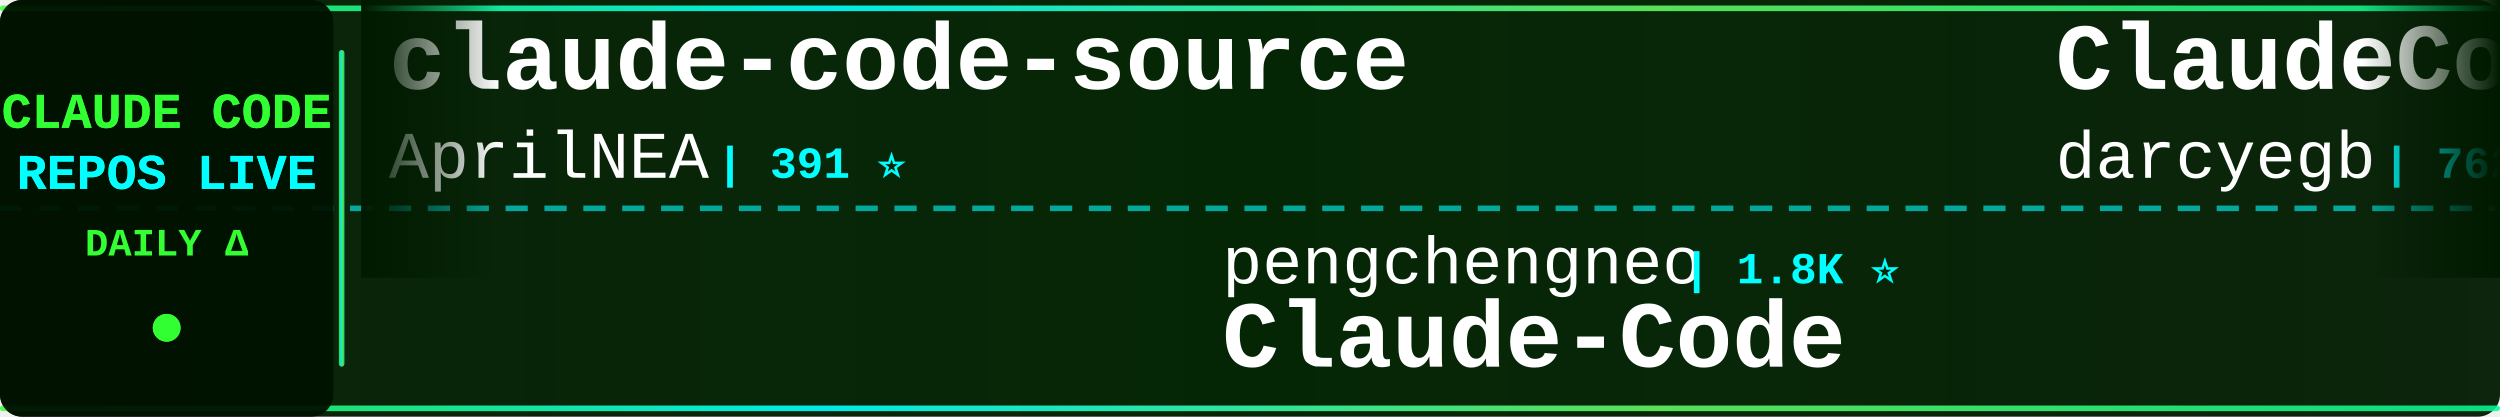
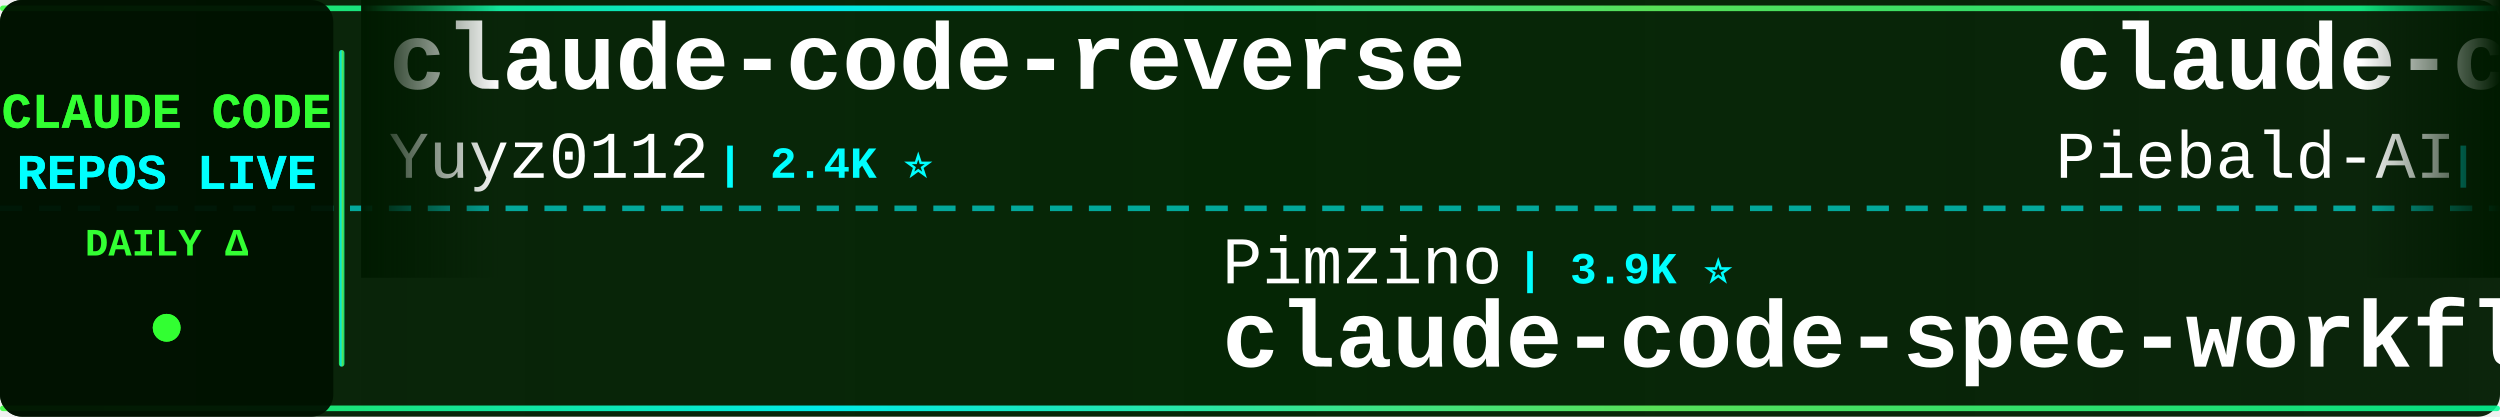
<svg xmlns="http://www.w3.org/2000/svg" width="900" height="150">
  <defs>
    <linearGradient id="tickerBg" x1="0%" y1="0%" x2="100%" y2="0%">
      <stop offset="0%" style="stop-color:#001a00;stop-opacity:0.95" />
      <stop offset="50%" style="stop-color:#002200;stop-opacity:0.98" />
      <stop offset="100%" style="stop-color:#001a00;stop-opacity:0.95" />
    </linearGradient>
    <linearGradient id="borderGrad" x1="0%" y1="0%" x2="100%" y2="0%">
      <stop offset="0%" style="stop-color:#33ff33;stop-opacity:0.85">
        <animate attributeName="stop-opacity" values="0.85;1;0.85" dur="2s" repeatCount="indefinite" />
      </stop>
      <stop offset="33%" style="stop-color:#00ffff;stop-opacity:0.9">
        <animate attributeName="stop-opacity" values="0.9;1;0.9" dur="2.2s" repeatCount="indefinite" />
      </stop>
      <stop offset="66%" style="stop-color:#66ff66;stop-opacity:0.85">
        <animate attributeName="stop-opacity" values="0.85;1;0.85" dur="1.8s" repeatCount="indefinite" />
      </stop>
      <stop offset="100%" style="stop-color:#00ff99;stop-opacity:0.85">
        <animate attributeName="stop-opacity" values="0.85;1;0.85" dur="2s" repeatCount="indefinite" />
      </stop>
    </linearGradient>
    <filter id="textGlow">
      <feGaussianBlur stdDeviation="0.1" result="coloredBlur" />
      <feMerge>
        <feMergeNode in="coloredBlur" />
        <feMergeNode in="SourceGraphic" />
      </feMerge>
    </filter>
    <filter id="metricGlow">
      <feGaussianBlur stdDeviation="0.2" result="coloredBlur" />
      <feMerge>
        <feMergeNode in="coloredBlur" />
        <feMergeNode in="SourceGraphic" />
      </feMerge>
    </filter>
    <linearGradient id="leftFade" x1="0%" y1="0%" x2="100%" y2="0%">
      <stop offset="0%" style="stop-color:#001a00;stop-opacity:1" />
      <stop offset="100%" style="stop-color:#001a00;stop-opacity:0" />
    </linearGradient>
    <linearGradient id="rightFade" x1="0%" y1="0%" x2="100%" y2="0%">
      <stop offset="0%" style="stop-color:#001a00;stop-opacity:0" />
      <stop offset="100%" style="stop-color:#001a00;stop-opacity:1" />
    </linearGradient>
  </defs>
  <rect width="900" height="150" fill="url(#tickerBg)" rx="8" />
  <rect x="0" y="2" width="900" height="2" fill="url(#borderGrad)" rx="1" />
  <rect x="0" y="146" width="900" height="2" fill="url(#borderGrad)" rx="1" />
  <line x1="0" y1="75" x2="900" y2="75" stroke="#00ffff" stroke-width="2" stroke-dasharray="8 6" opacity="0.6" />
  <rect x="0" y="0" width="120" height="150" fill="#001100" opacity="0.95" rx="8" />
  <text x="60" y="46" font-family="'Courier New', monospace" font-size="18" font-weight="bold" fill="#33ff33" text-anchor="middle" filter="url(#textGlow)">
    CLAUDE CODE
  </text>
  <text x="60" y="68" font-family="'Courier New', monospace" font-size="18" font-weight="bold" fill="#00ffff" text-anchor="middle" filter="url(#textGlow)">
    REPOS LIVE
  </text>
  <text x="60" y="92" font-family="'Courier New', monospace" font-size="14" font-weight="bold" fill="#33ff33" text-anchor="middle">
    DAILY Δ
  </text>
  <circle cx="60" cy="118" r="5" fill="#33ff33" filter="url(#metricGlow)">
    <animate attributeName="r" values="4;6;4" dur="1.5s" repeatCount="indefinite" />
    <animate attributeName="opacity" values="0.6;1;0.6" dur="1.5s" repeatCount="indefinite" />
  </circle>
  <rect x="122" y="18" width="2" height="114" fill="url(#borderGrad)" rx="1" />
  <clipPath id="tickerClip">
    <rect x="130" y="0" width="770" height="150" />
  </clipPath>
  <g clip-path="url(#tickerClip)">
    <g id="tickerItems">
      <animateTransform attributeName="transform" attributeType="XML" type="translate" from="0 0" to="-3000 0" dur="54s" repeatCount="indefinite" />
      <g transform="translate(0, 0)">
-         <text x="140" y="32" font-family="'Courier New', monospace" font-size="34" font-weight="bold" fill="#ffffff">claude-code-source</text>
-         <text x="140" y="64" font-family="'Courier New', monospace" font-size="24" font-weight="normal" fill="#ffffff" opacity="1.0">AprilNEA</text>
-         <text x="258" y="64" font-family="'Courier New', monospace" font-size="16" font-weight="bold" fill="#00ffff"> | 391 ⭐</text>
+         <text x="140" y="32" font-family="'Courier New', monospace" font-size="34" font-weight="bold" fill="#ffffff">claude-code-reverse</text>
+         <text x="140" y="64" font-family="'Courier New', monospace" font-size="24" font-weight="normal" fill="#ffffff" opacity="1.0">Yuyz0112</text>
+         <text x="258" y="64" font-family="'Courier New', monospace" font-size="16" font-weight="bold" fill="#00ffff"> | 2.4K ⭐</text>
      </g>
      <g transform="translate(300, 0)">
-         <text x="140" y="102" font-family="'Courier New', monospace" font-size="24" font-weight="normal" fill="#ffffff" opacity="1.0">pengchengneo</text>
-         <text x="306" y="102" font-family="'Courier New', monospace" font-size="16" font-weight="bold" fill="#00ffff"> | 1.8K ⭐</text>
-         <text x="140" y="132" font-family="'Courier New', monospace" font-size="34" font-weight="bold" fill="#ffffff">Claude-Code</text>
+         <text x="140" y="102" font-family="'Courier New', monospace" font-size="24" font-weight="normal" fill="#ffffff" opacity="1.0">Pimzino</text>
+         <text x="246" y="102" font-family="'Courier New', monospace" font-size="16" font-weight="bold" fill="#00ffff"> | 3.9K ⭐</text>
+         <text x="140" y="132" font-family="'Courier New', monospace" font-size="34" font-weight="bold" fill="#ffffff">claude-code-spec-workflo...</text>
      </g>
      <g transform="translate(600, 0)">
-         <text x="140" y="32" font-family="'Courier New', monospace" font-size="34" font-weight="bold" fill="#ffffff">ClaudeCodeAgents</text>
-         <text x="140" y="64" font-family="'Courier New', monospace" font-size="24" font-weight="normal" fill="#ffffff" opacity="1.0">darcyegb</text>
-         <text x="258" y="64" font-family="'Courier New', monospace" font-size="16" font-weight="bold" fill="#00ffff"> | 762 ⭐</text>
+         <text x="140" y="32" font-family="'Courier New', monospace" font-size="34" font-weight="bold" fill="#ffffff">claude-code-system-promp...</text>
+         <text x="140" y="64" font-family="'Courier New', monospace" font-size="24" font-weight="normal" fill="#ffffff" opacity="1.0">Piebald-AI</text>
+         <text x="282" y="64" font-family="'Courier New', monospace" font-size="16" font-weight="bold" fill="#00ffff"> | 12.7K ⭐ +1</text>
      </g>
      <g transform="translate(900, 0)">
-         <text x="140" y="102" font-family="'Courier New', monospace" font-size="24" font-weight="normal" fill="#ffffff" opacity="1.0">WorldFlowAI</text>
-         <text x="294" y="102" font-family="'Courier New', monospace" font-size="16" font-weight="bold" fill="#00ffff"> | 2.9K ⭐ +4</text>
-         <text x="140" y="132" font-family="'Courier New', monospace" font-size="34" font-weight="bold" fill="#ffffff">everything-claude-code</text>
+         <text x="140" y="102" font-family="'Courier New', monospace" font-size="24" font-weight="normal" fill="#ffffff" opacity="1.0">pedrohcgs</text>
+         <text x="270" y="102" font-family="'Courier New', monospace" font-size="16" font-weight="bold" fill="#00ffff"> | 1.6K ⭐</text>
+         <text x="140" y="132" font-family="'Courier New', monospace" font-size="34" font-weight="bold" fill="#ffffff">claude-code-my-workflow</text>
      </g>
      <g transform="translate(1200, 0)">
-         <text x="140" y="32" font-family="'Courier New', monospace" font-size="34" font-weight="bold" fill="#ffffff">claude-code-from-scratch</text>
-         <text x="140" y="64" font-family="'Courier New', monospace" font-size="24" font-weight="normal" fill="#ffffff" opacity="1.0">Windy3f3f3f3f</text>
-         <text x="318" y="64" font-family="'Courier New', monospace" font-size="16" font-weight="bold" fill="#00ffff"> | 2.7K ⭐</text>
+         <text x="140" y="32" font-family="'Courier New', monospace" font-size="34" font-weight="bold" fill="#ffffff">Claude-Code-Usage-Monito...</text>
+         <text x="140" y="64" font-family="'Courier New', monospace" font-size="24" font-weight="normal" fill="#ffffff" opacity="1.0">Maciek-roboblog</text>
+         <text x="342" y="64" font-family="'Courier New', monospace" font-size="16" font-weight="bold" fill="#00ffff"> | 8.7K ⭐ +1</text>
      </g>
      <g transform="translate(1500, 0)">
-         <text x="140" y="102" font-family="'Courier New', monospace" font-size="24" font-weight="normal" fill="#ffffff" opacity="1.0">OneRedOak</text>
-         <text x="270" y="102" font-family="'Courier New', monospace" font-size="16" font-weight="bold" fill="#00ffff"> | 3.9K ⭐</text>
-         <text x="140" y="132" font-family="'Courier New', monospace" font-size="34" font-weight="bold" fill="#ffffff">claude-code-workflows</text>
+         <text x="140" y="102" font-family="'Courier New', monospace" font-size="24" font-weight="normal" fill="#ffffff" opacity="1.0">SeemSeam</text>
+         <text x="258" y="102" font-family="'Courier New', monospace" font-size="16" font-weight="bold" fill="#00ffff"> | 3.5K ⭐ +3</text>
+         <text x="140" y="132" font-family="'Courier New', monospace" font-size="34" font-weight="bold" fill="#ffffff">claude_codex_bridge</text>
      </g>
      <g transform="translate(1800, 0)">
-         <text x="140" y="32" font-family="'Courier New', monospace" font-size="34" font-weight="bold" fill="#ffffff">Claude-Code-Usage-Monito...</text>
-         <text x="140" y="64" font-family="'Courier New', monospace" font-size="24" font-weight="normal" fill="#ffffff" opacity="1.0">Maciek-roboblog</text>
-         <text x="342" y="64" font-family="'Courier New', monospace" font-size="16" font-weight="bold" fill="#00ffff"> | 8.7K ⭐ -1</text>
+         <text x="140" y="32" font-family="'Courier New', monospace" font-size="34" font-weight="bold" fill="#ffffff">everything-claude-code-z...</text>
+         <text x="140" y="64" font-family="'Courier New', monospace" font-size="24" font-weight="normal" fill="#ffffff" opacity="1.0">xu-xiang</text>
+         <text x="258" y="64" font-family="'Courier New', monospace" font-size="16" font-weight="bold" fill="#00ffff"> | 1.9K ⭐</text>
      </g>
      <g transform="translate(2100, 0)">
-         <text x="140" y="102" font-family="'Courier New', monospace" font-size="24" font-weight="normal" fill="#ffffff" opacity="1.0">ccplugins</text>
-         <text x="270" y="102" font-family="'Courier New', monospace" font-size="16" font-weight="bold" fill="#00ffff"> | 938 ⭐</text>
-         <text x="140" y="132" font-family="'Courier New', monospace" font-size="34" font-weight="bold" fill="#ffffff">awesome-claude-code-plug...</text>
+         <text x="140" y="102" font-family="'Courier New', monospace" font-size="24" font-weight="normal" fill="#ffffff" opacity="1.0">ChrisWiles</text>
+         <text x="282" y="102" font-family="'Courier New', monospace" font-size="16" font-weight="bold" fill="#00ffff"> | 6.1K ⭐</text>
+         <text x="140" y="132" font-family="'Courier New', monospace" font-size="34" font-weight="bold" fill="#ffffff">claude-code-showcase</text>
      </g>
      <g transform="translate(2400, 0)">
-         <text x="140" y="32" font-family="'Courier New', monospace" font-size="34" font-weight="bold" fill="#ffffff">claude-code-source</text>
-         <text x="140" y="64" font-family="'Courier New', monospace" font-size="24" font-weight="normal" fill="#ffffff" opacity="1.0">hangsman</text>
-         <text x="258" y="64" font-family="'Courier New', monospace" font-size="16" font-weight="bold" fill="#00ffff"> | 794 ⭐</text>
+         <text x="140" y="32" font-family="'Courier New', monospace" font-size="34" font-weight="bold" fill="#ffffff">claude-code-action</text>
+         <text x="140" y="64" font-family="'Courier New', monospace" font-size="24" font-weight="normal" fill="#ffffff" opacity="1.0">anthropics</text>
+         <text x="282" y="64" font-family="'Courier New', monospace" font-size="16" font-weight="bold" fill="#00ffff"> | 8.9K ⭐ +1</text>
      </g>
      <g transform="translate(2700, 0)">
-         <text x="140" y="102" font-family="'Courier New', monospace" font-size="24" font-weight="normal" fill="#ffffff" opacity="1.0">Piebald-AI</text>
-         <text x="282" y="102" font-family="'Courier New', monospace" font-size="16" font-weight="bold" fill="#00ffff"> | 12.7K ⭐</text>
-         <text x="140" y="132" font-family="'Courier New', monospace" font-size="34" font-weight="bold" fill="#ffffff">claude-code-system-promp...</text>
+         <text x="140" y="102" font-family="'Courier New', monospace" font-size="24" font-weight="normal" fill="#ffffff" opacity="1.0">Cranot</text>
+         <text x="234" y="102" font-family="'Courier New', monospace" font-size="16" font-weight="bold" fill="#00ffff"> | 2.9K ⭐</text>
+         <text x="140" y="132" font-family="'Courier New', monospace" font-size="34" font-weight="bold" fill="#ffffff">claude-code-guide</text>
      </g>
      <g transform="translate(3000, 0)">
-         <text x="140" y="32" font-family="'Courier New', monospace" font-size="34" font-weight="bold" fill="#ffffff">claude-code-source</text>
-         <text x="140" y="64" font-family="'Courier New', monospace" font-size="24" font-weight="normal" fill="#ffffff" opacity="1.0">AprilNEA</text>
-         <text x="258" y="64" font-family="'Courier New', monospace" font-size="16" font-weight="bold" fill="#00ffff"> | 391 ⭐</text>
+         <text x="140" y="32" font-family="'Courier New', monospace" font-size="34" font-weight="bold" fill="#ffffff">claude-code-reverse</text>
+         <text x="140" y="64" font-family="'Courier New', monospace" font-size="24" font-weight="normal" fill="#ffffff" opacity="1.0">Yuyz0112</text>
+         <text x="258" y="64" font-family="'Courier New', monospace" font-size="16" font-weight="bold" fill="#00ffff"> | 2.4K ⭐</text>
      </g>
      <g transform="translate(3300, 0)">
-         <text x="140" y="102" font-family="'Courier New', monospace" font-size="24" font-weight="normal" fill="#ffffff" opacity="1.0">pengchengneo</text>
-         <text x="306" y="102" font-family="'Courier New', monospace" font-size="16" font-weight="bold" fill="#00ffff"> | 1.8K ⭐</text>
-         <text x="140" y="132" font-family="'Courier New', monospace" font-size="34" font-weight="bold" fill="#ffffff">Claude-Code</text>
+         <text x="140" y="102" font-family="'Courier New', monospace" font-size="24" font-weight="normal" fill="#ffffff" opacity="1.0">Pimzino</text>
+         <text x="246" y="102" font-family="'Courier New', monospace" font-size="16" font-weight="bold" fill="#00ffff"> | 3.9K ⭐</text>
+         <text x="140" y="132" font-family="'Courier New', monospace" font-size="34" font-weight="bold" fill="#ffffff">claude-code-spec-workflo...</text>
      </g>
      <g transform="translate(3600, 0)">
-         <text x="140" y="32" font-family="'Courier New', monospace" font-size="34" font-weight="bold" fill="#ffffff">ClaudeCodeAgents</text>
-         <text x="140" y="64" font-family="'Courier New', monospace" font-size="24" font-weight="normal" fill="#ffffff" opacity="1.0">darcyegb</text>
-         <text x="258" y="64" font-family="'Courier New', monospace" font-size="16" font-weight="bold" fill="#00ffff"> | 762 ⭐</text>
+         <text x="140" y="32" font-family="'Courier New', monospace" font-size="34" font-weight="bold" fill="#ffffff">claude-code-system-promp...</text>
+         <text x="140" y="64" font-family="'Courier New', monospace" font-size="24" font-weight="normal" fill="#ffffff" opacity="1.0">Piebald-AI</text>
+         <text x="282" y="64" font-family="'Courier New', monospace" font-size="16" font-weight="bold" fill="#00ffff"> | 12.7K ⭐ +1</text>
      </g>
      <g transform="translate(3900, 0)">
-         <text x="140" y="102" font-family="'Courier New', monospace" font-size="24" font-weight="normal" fill="#ffffff" opacity="1.0">WorldFlowAI</text>
-         <text x="294" y="102" font-family="'Courier New', monospace" font-size="16" font-weight="bold" fill="#00ffff"> | 2.9K ⭐ +4</text>
-         <text x="140" y="132" font-family="'Courier New', monospace" font-size="34" font-weight="bold" fill="#ffffff">everything-claude-code</text>
+         <text x="140" y="102" font-family="'Courier New', monospace" font-size="24" font-weight="normal" fill="#ffffff" opacity="1.0">pedrohcgs</text>
+         <text x="270" y="102" font-family="'Courier New', monospace" font-size="16" font-weight="bold" fill="#00ffff"> | 1.6K ⭐</text>
+         <text x="140" y="132" font-family="'Courier New', monospace" font-size="34" font-weight="bold" fill="#ffffff">claude-code-my-workflow</text>
      </g>
    </g>
  </g>
  <rect x="130" y="0" width="50" height="100" fill="url(#leftFade)" />
  <rect x="850" y="0" width="50" height="100" fill="url(#rightFade)" />
</svg>
